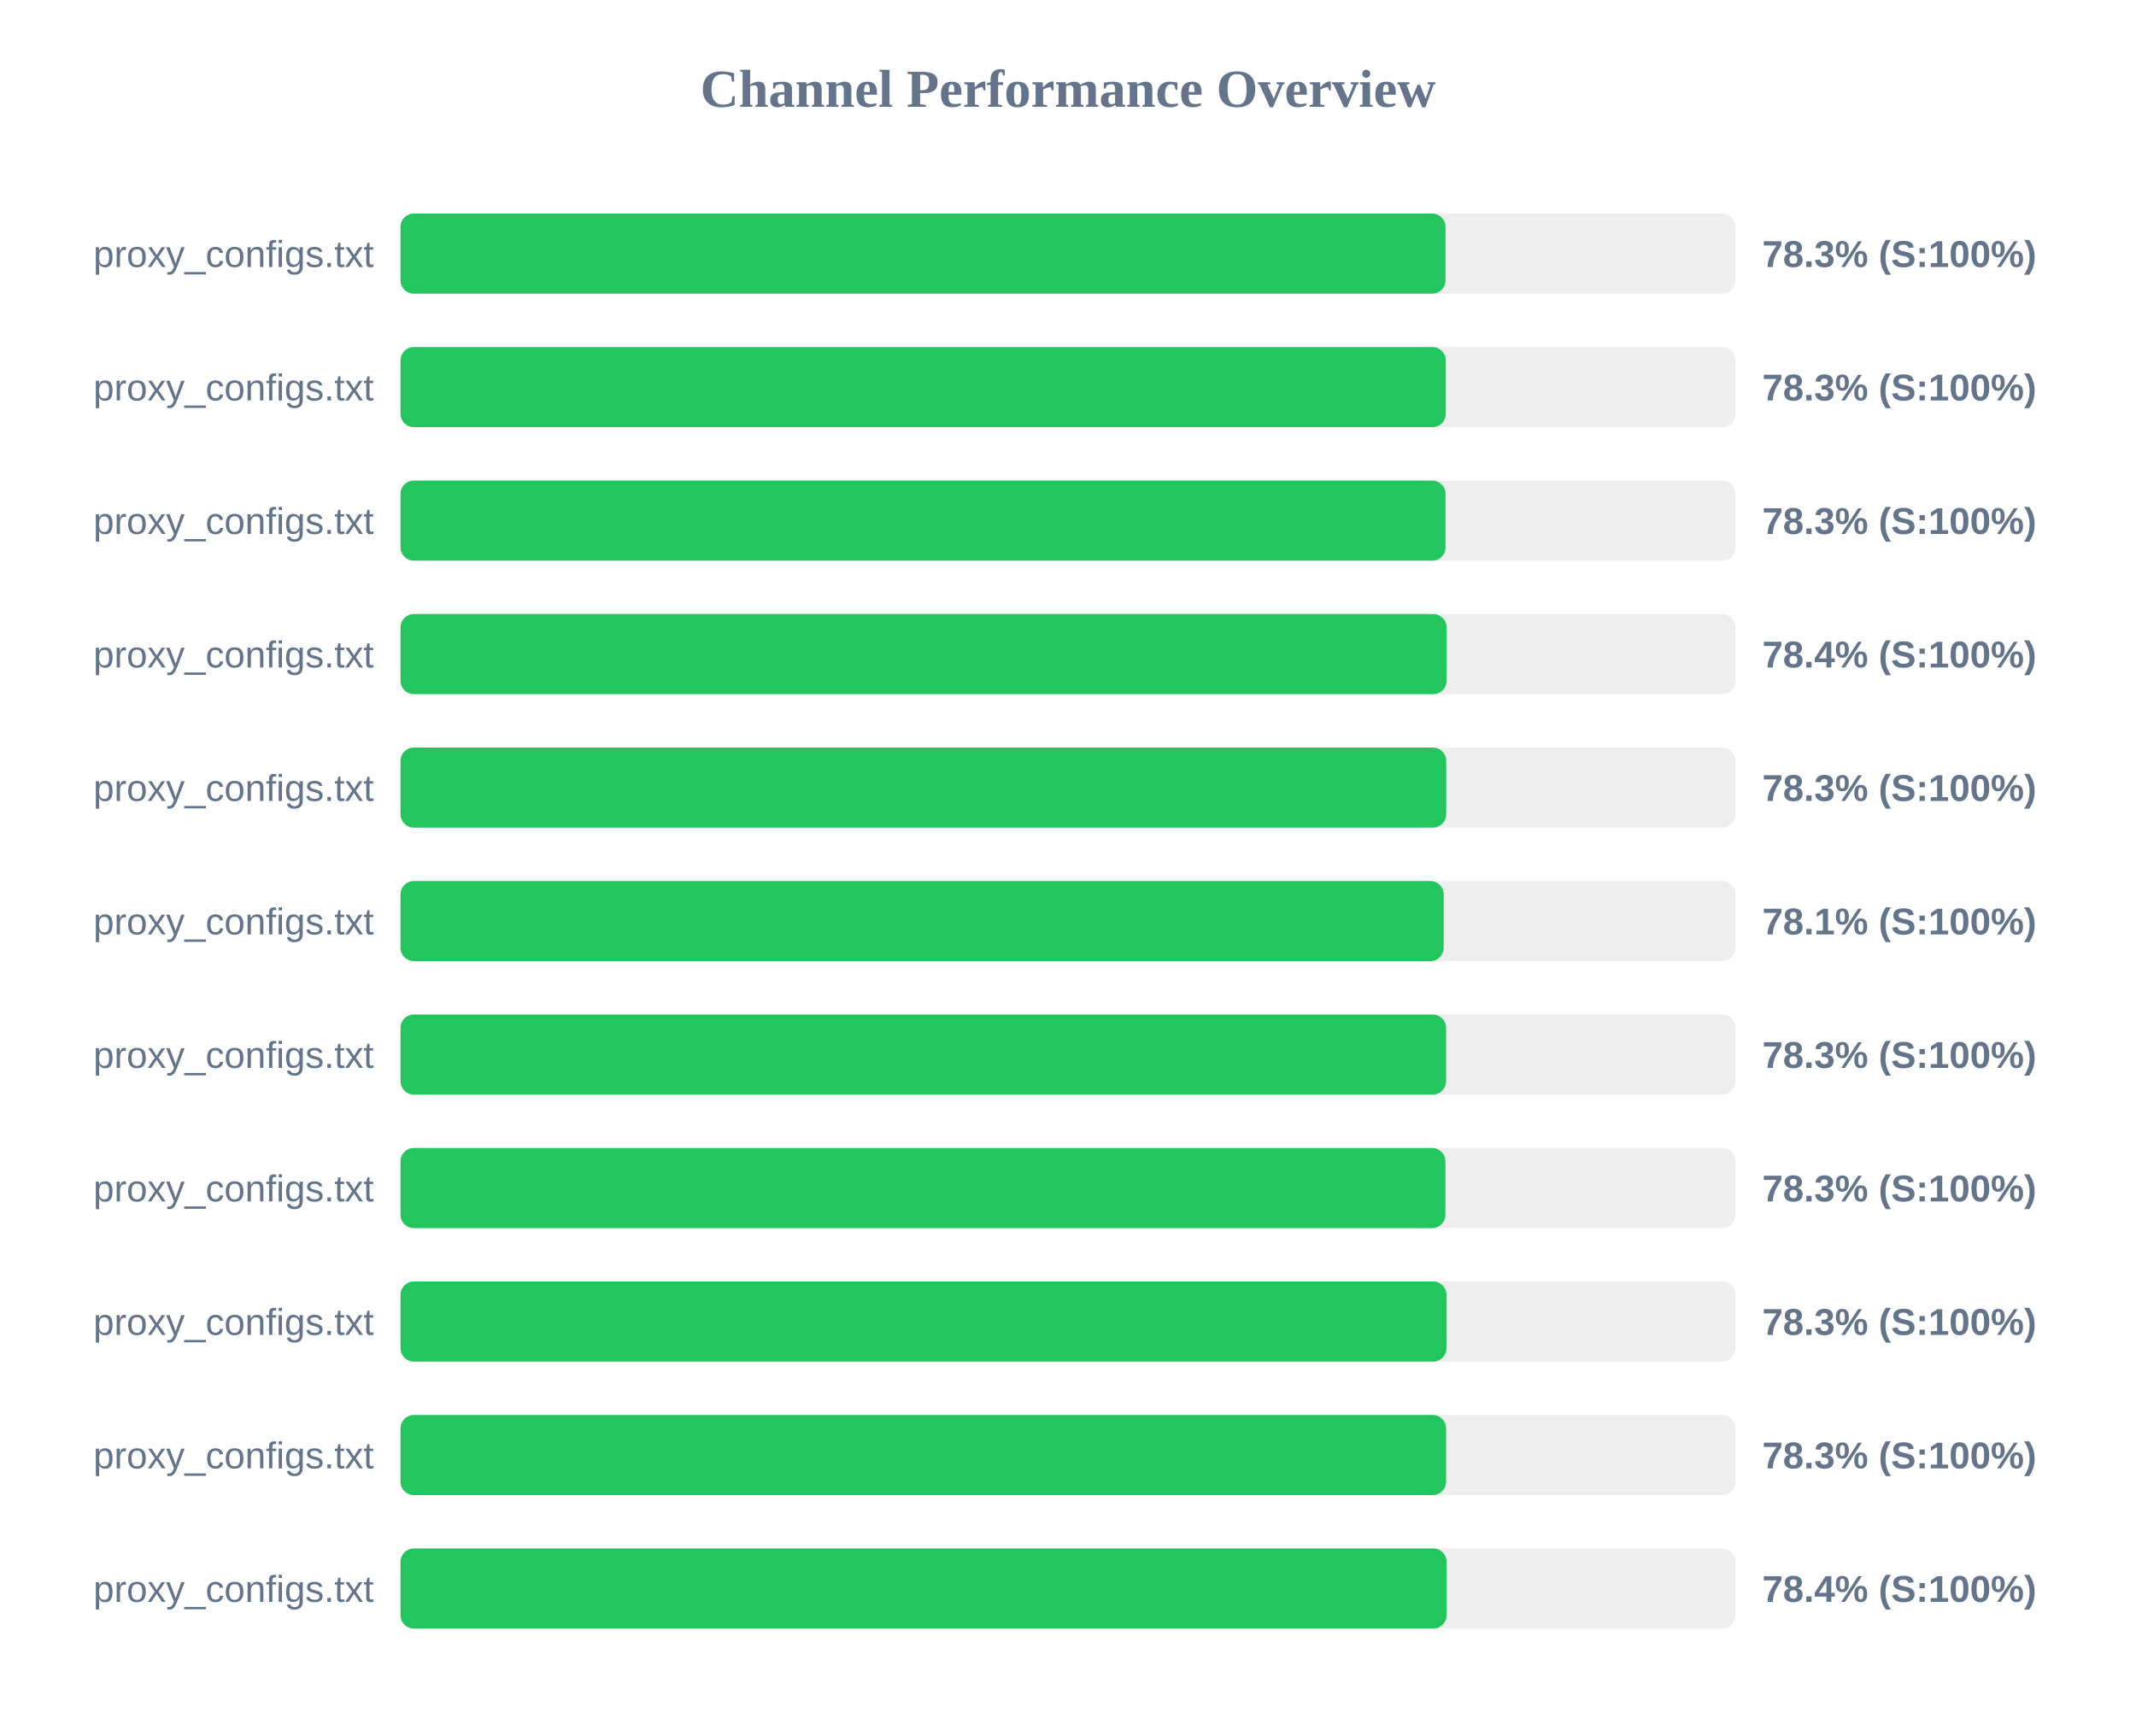
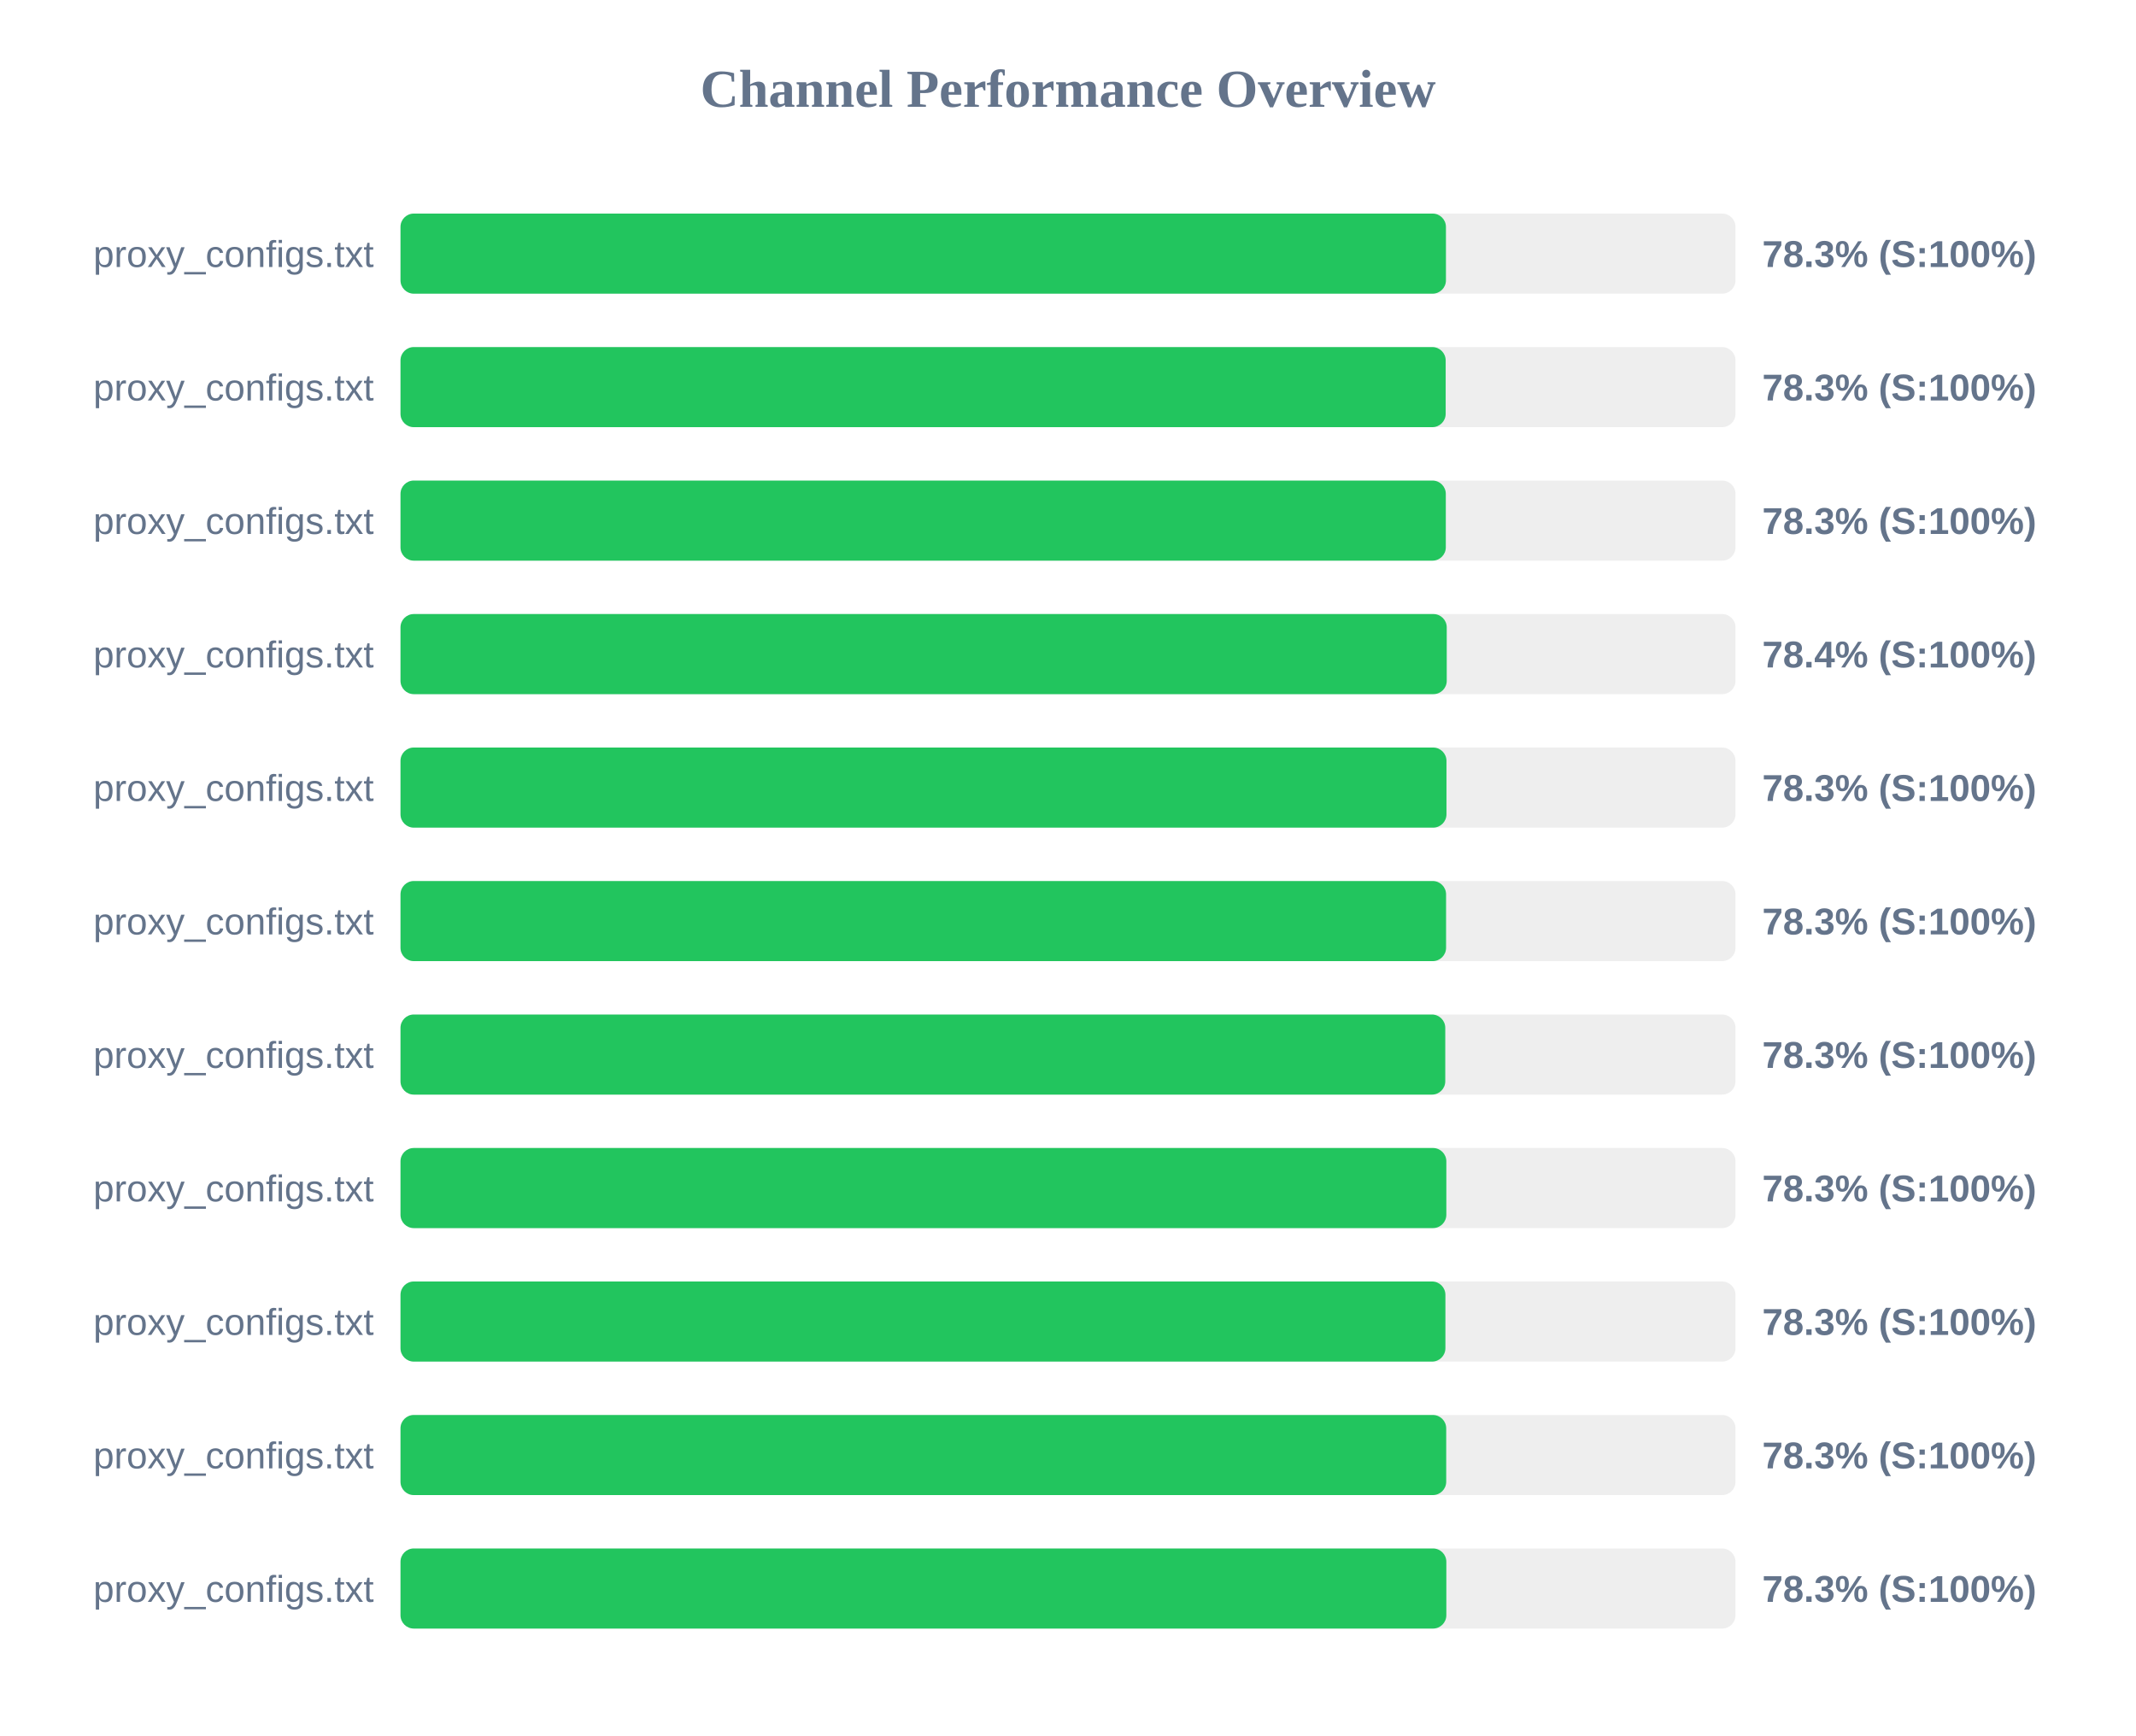
<svg xmlns="http://www.w3.org/2000/svg" width="800" height="650" version="1.1">
  <style>
        .row { font: 14px Arial; fill: #64748b; }
        .score { font: bold 14px Arial; fill: #64748b; }
    </style>
  <text x="400" y="40" text-anchor="middle" font-size="20px" font-weight="bold" fill="#64748b">Channel Performance Overview</text>
  <rect x="150" y="80" width="500" height="30" fill="#eee" rx="5" />
-   <rect x="150" y="80" width="391.4" height="30" fill="#22c55e" rx="5" />
+   <rect x="150" y="80" width="391.55" height="30" fill="#22c55e" rx="5" />
  <text x="140" y="100" text-anchor="end" class="row">proxy_configs.txt</text>
  <text x="660" y="100" text-anchor="start" class="score">78.3% (S:100%)</text>
  <rect x="150" y="130" width="500" height="30" fill="#eee" rx="5" />
-   <rect x="150" y="130" width="391.5" height="30" fill="#22c55e" rx="5" />
+   <rect x="150" y="130" width="391.45" height="30" fill="#22c55e" rx="5" />
  <text x="140" y="150" text-anchor="end" class="row">proxy_configs.txt</text>
  <text x="660" y="150" text-anchor="start" class="score">78.3% (S:100%)</text>
  <rect x="150" y="180" width="500" height="30" fill="#eee" rx="5" />
-   <rect x="150" y="180" width="391.4" height="30" fill="#22c55e" rx="5" />
+   <rect x="150" y="180" width="391.5" height="30" fill="#22c55e" rx="5" />
  <text x="140" y="200" text-anchor="end" class="row">proxy_configs.txt</text>
  <text x="660" y="200" text-anchor="start" class="score">78.3% (S:100%)</text>
  <rect x="150" y="230" width="500" height="30" fill="#eee" rx="5" />
-   <rect x="150" y="230" width="391.8" height="30" fill="#22c55e" rx="5" />
+   <rect x="150" y="230" width="391.85" height="30" fill="#22c55e" rx="5" />
  <text x="140" y="250" text-anchor="end" class="row">proxy_configs.txt</text>
  <text x="660" y="250" text-anchor="start" class="score">78.4% (S:100%)</text>
  <rect x="150" y="280" width="500" height="30" fill="#eee" rx="5" />
-   <rect x="150" y="280" width="391.65" height="30" fill="#22c55e" rx="5" />
+   <rect x="150" y="280" width="391.75" height="30" fill="#22c55e" rx="5" />
  <text x="140" y="300" text-anchor="end" class="row">proxy_configs.txt</text>
  <text x="660" y="300" text-anchor="start" class="score">78.3% (S:100%)</text>
  <rect x="150" y="330" width="500" height="30" fill="#eee" rx="5" />
-   <rect x="150" y="330" width="390.7" height="30" fill="#22c55e" rx="5" />
+   <rect x="150" y="330" width="391.6" height="30" fill="#22c55e" rx="5" />
  <text x="140" y="350" text-anchor="end" class="row">proxy_configs.txt</text>
-   <text x="660" y="350" text-anchor="start" class="score">78.1% (S:100%)</text>
+   <text x="660" y="350" text-anchor="start" class="score">78.3% (S:100%)</text>
  <rect x="150" y="380" width="500" height="30" fill="#eee" rx="5" />
-   <rect x="150" y="380" width="391.6" height="30" fill="#22c55e" rx="5" />
+   <rect x="150" y="380" width="391.3" height="30" fill="#22c55e" rx="5" />
  <text x="140" y="400" text-anchor="end" class="row">proxy_configs.txt</text>
  <text x="660" y="400" text-anchor="start" class="score">78.3% (S:100%)</text>
  <rect x="150" y="430" width="500" height="30" fill="#eee" rx="5" />
-   <rect x="150" y="430" width="391.35" height="30" fill="#22c55e" rx="5" />
+   <rect x="150" y="430" width="391.7" height="30" fill="#22c55e" rx="5" />
  <text x="140" y="450" text-anchor="end" class="row">proxy_configs.txt</text>
  <text x="660" y="450" text-anchor="start" class="score">78.3% (S:100%)</text>
  <rect x="150" y="480" width="500" height="30" fill="#eee" rx="5" />
-   <rect x="150" y="480" width="391.75" height="30" fill="#22c55e" rx="5" />
+   <rect x="150" y="480" width="391.35" height="30" fill="#22c55e" rx="5" />
  <text x="140" y="500" text-anchor="end" class="row">proxy_configs.txt</text>
  <text x="660" y="500" text-anchor="start" class="score">78.3% (S:100%)</text>
  <rect x="150" y="530" width="500" height="30" fill="#eee" rx="5" />
-   <rect x="150" y="530" width="391.6" height="30" fill="#22c55e" rx="5" />
+   <rect x="150" y="530" width="391.65" height="30" fill="#22c55e" rx="5" />
  <text x="140" y="550" text-anchor="end" class="row">proxy_configs.txt</text>
  <text x="660" y="550" text-anchor="start" class="score">78.3% (S:100%)</text>
  <rect x="150" y="580" width="500" height="30" fill="#eee" rx="5" />
-   <rect x="150" y="580" width="391.8" height="30" fill="#22c55e" rx="5" />
+   <rect x="150" y="580" width="391.7" height="30" fill="#22c55e" rx="5" />
  <text x="140" y="600" text-anchor="end" class="row">proxy_configs.txt</text>
-   <text x="660" y="600" text-anchor="start" class="score">78.4% (S:100%)</text>
+   <text x="660" y="600" text-anchor="start" class="score">78.3% (S:100%)</text>
</svg>
